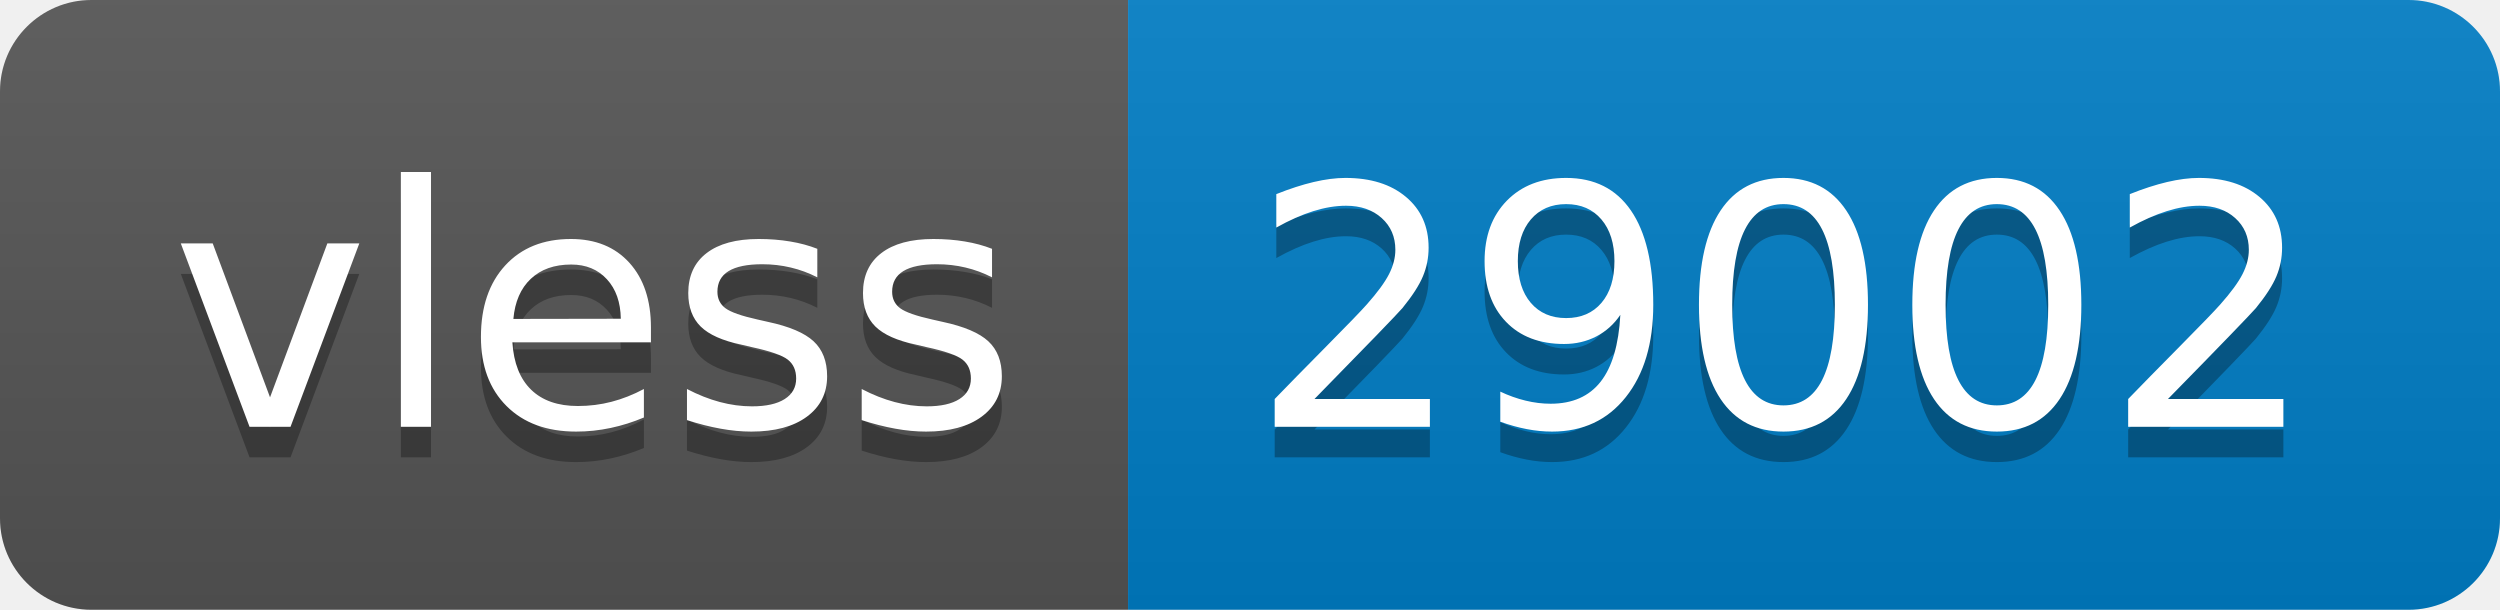
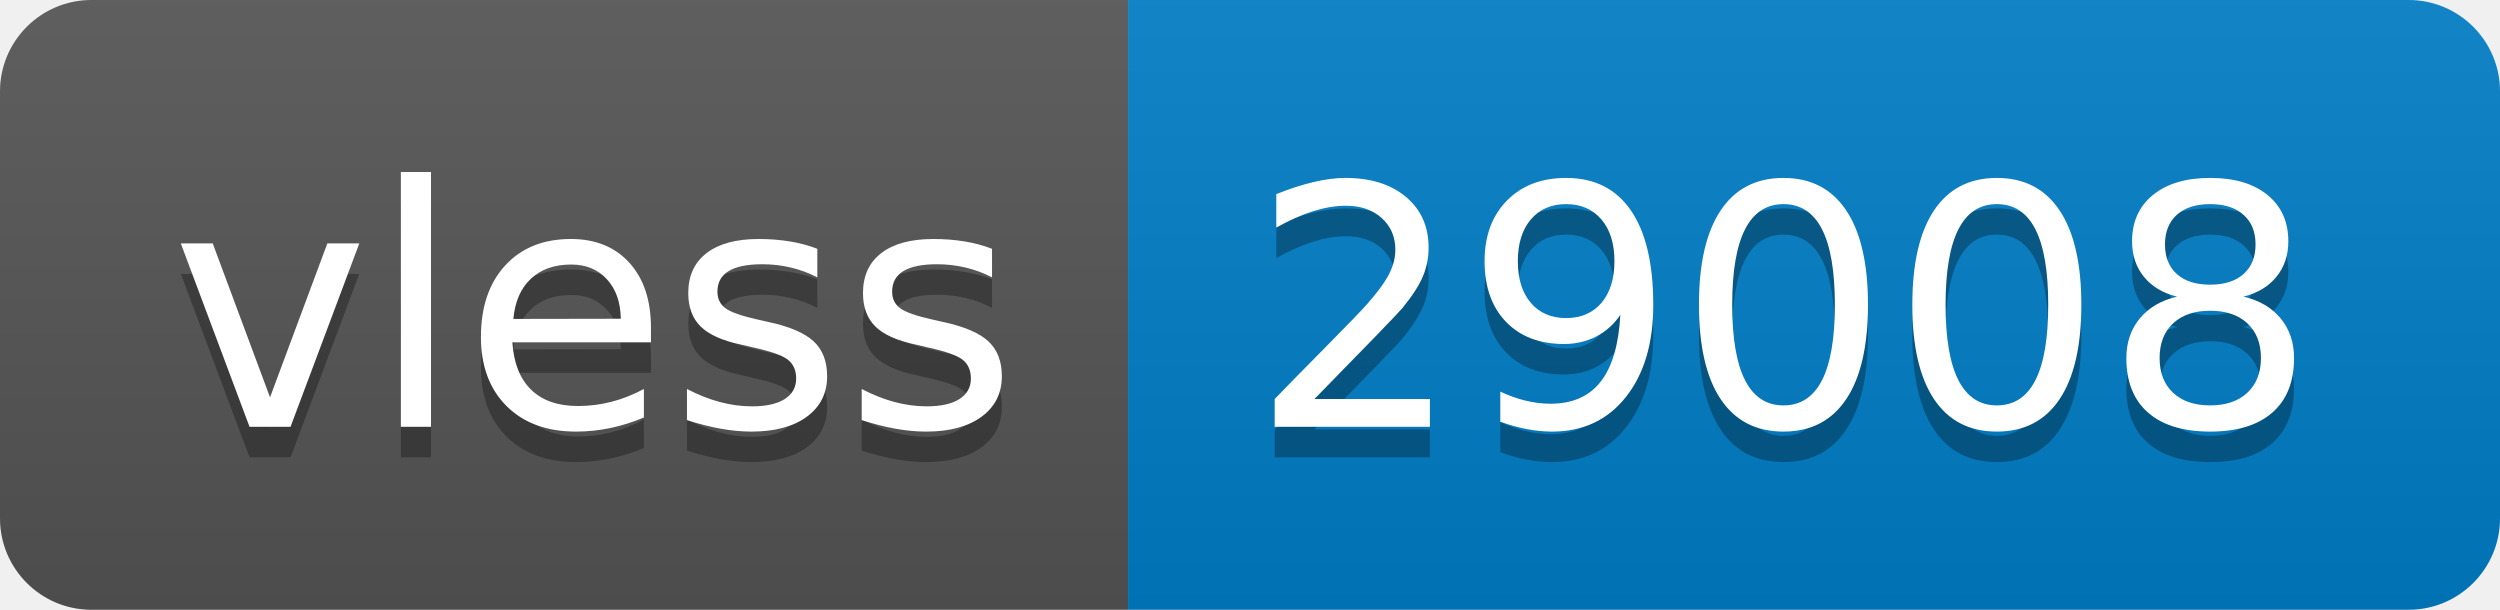
- <svg xmlns="http://www.w3.org/2000/svg" width="82" height="20" role="img" aria-label="vless: 29002">
+ <svg xmlns="http://www.w3.org/2000/svg" width="82" height="20" role="img" aria-label="vless: 29008">
  <linearGradient id="s" x2="0" y2="100%">
    <stop offset="0" stop-color="#bbb" stop-opacity=".1" />
    <stop offset="1" stop-opacity=".1" />
  </linearGradient>
  <clipPath id="r">
    <rect width="82" height="20" rx="3" fill="#fff" />
  </clipPath>
  <g clip-path="url(#r)">
    <rect width="37" height="20" fill="#555" />
    <rect x="37" width="45" height="20" fill="#007ec6" />
    <rect width="82" height="20" fill="url(#s)" />
  </g>
  <g fill="#fff" text-anchor="middle" font-family="Verdana,Geneva,DejaVu Sans,sans-serif" text-rendering="geometricPrecision" font-size="110">
    <text aria-hidden="true" x="195" y="150" fill="#010101" fill-opacity=".3" transform="scale(.1)" textLength="270">vless</text>
    <text x="195" y="140" transform="scale(.1)" fill="#fff" textLength="270">vless</text>
-     <text aria-hidden="true" x="585" y="150" fill="#010101" fill-opacity=".3" transform="scale(.1)" textLength="350">29002</text>
-     <text x="585" y="140" transform="scale(.1)" fill="#fff" textLength="350">29002</text>
+     <text aria-hidden="true" x="585" y="150" fill="#010101" fill-opacity=".3" transform="scale(.1)" textLength="350">29008</text>
+     <text x="585" y="140" transform="scale(.1)" fill="#fff" textLength="350">29008</text>
  </g>
</svg>
